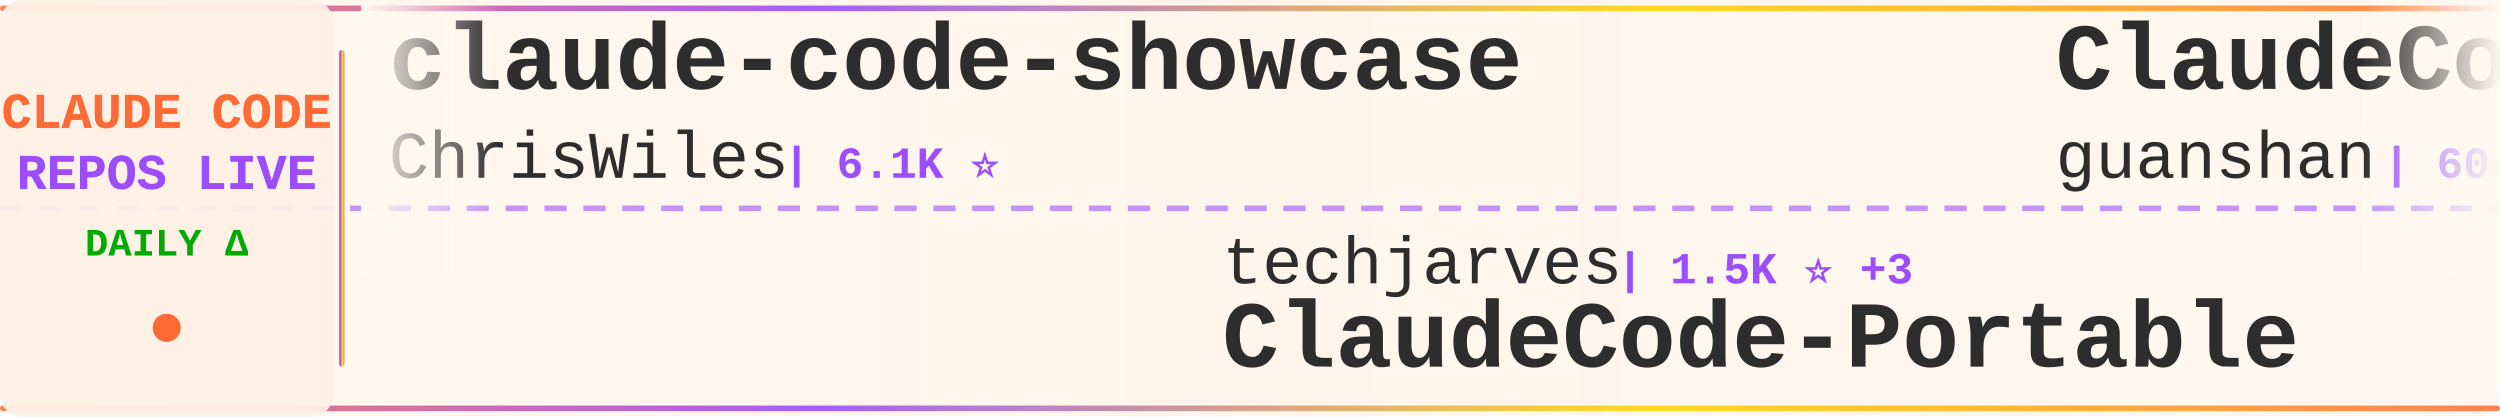
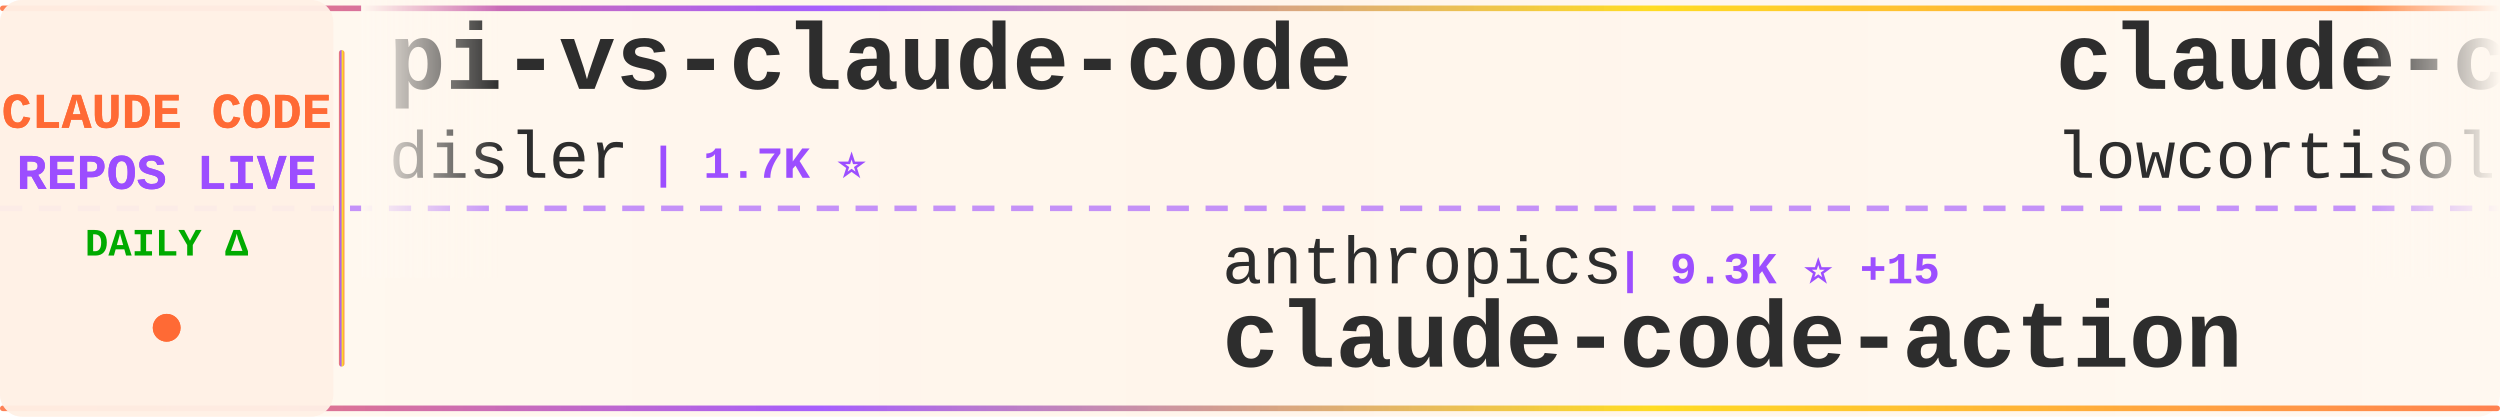
<svg xmlns="http://www.w3.org/2000/svg" width="900" height="150">
  <defs>
    <linearGradient id="tickerBg" x1="0%" y1="0%" x2="100%" y2="0%">
      <stop offset="0%" style="stop-color:#fff8f0;stop-opacity:0.98" />
      <stop offset="50%" style="stop-color:#fff5eb;stop-opacity:1" />
      <stop offset="100%" style="stop-color:#fff8f0;stop-opacity:0.98" />
    </linearGradient>
    <linearGradient id="borderGrad" x1="0%" y1="0%" x2="100%" y2="0%">
      <stop offset="0%" style="stop-color:#FF6B35;stop-opacity:0.85">
        <animate attributeName="stop-opacity" values="0.85;1;0.85" dur="2s" repeatCount="indefinite" />
      </stop>
      <stop offset="33%" style="stop-color:#9C4EFF;stop-opacity:0.9">
        <animate attributeName="stop-opacity" values="0.9;1;0.9" dur="2.2s" repeatCount="indefinite" />
      </stop>
      <stop offset="66%" style="stop-color:#FFD700;stop-opacity:0.85">
        <animate attributeName="stop-opacity" values="0.85;1;0.85" dur="1.8s" repeatCount="indefinite" />
      </stop>
      <stop offset="100%" style="stop-color:#FF6B35;stop-opacity:0.85">
        <animate attributeName="stop-opacity" values="0.85;1;0.85" dur="2s" repeatCount="indefinite" />
      </stop>
    </linearGradient>
    <filter id="textGlow">
      <feGaussianBlur stdDeviation="0.15" result="coloredBlur" />
      <feMerge>
        <feMergeNode in="coloredBlur" />
        <feMergeNode in="SourceGraphic" />
      </feMerge>
    </filter>
    <filter id="metricGlow">
      <feGaussianBlur stdDeviation="0.2" result="coloredBlur" />
      <feMerge>
        <feMergeNode in="coloredBlur" />
        <feMergeNode in="SourceGraphic" />
      </feMerge>
    </filter>
    <linearGradient id="leftFade" x1="0%" y1="0%" x2="100%" y2="0%">
      <stop offset="0%" style="stop-color:#fff8f0;stop-opacity:1" />
      <stop offset="100%" style="stop-color:#fff8f0;stop-opacity:0" />
    </linearGradient>
    <linearGradient id="rightFade" x1="0%" y1="0%" x2="100%" y2="0%">
      <stop offset="0%" style="stop-color:#fff8f0;stop-opacity:0" />
      <stop offset="100%" style="stop-color:#fff8f0;stop-opacity:1" />
    </linearGradient>
  </defs>
  <rect width="900" height="150" fill="url(#tickerBg)" rx="8" />
  <rect x="0" y="2" width="900" height="2" fill="url(#borderGrad)" rx="1" />
  <rect x="0" y="146" width="900" height="2" fill="url(#borderGrad)" rx="1" />
  <line x1="0" y1="75" x2="900" y2="75" stroke="#9C4EFF" stroke-width="2" stroke-dasharray="8 6" opacity="0.6" />
  <rect x="0" y="0" width="120" height="150" fill="#fff0e6" opacity="0.95" rx="8" />
  <text x="60" y="46" font-family="'Courier New', monospace" font-size="18" font-weight="bold" fill="#FF6B35" text-anchor="middle" filter="url(#textGlow)">
    CLAUDE CODE
  </text>
  <text x="60" y="68" font-family="'Courier New', monospace" font-size="18" font-weight="bold" fill="#9C4EFF" text-anchor="middle" filter="url(#textGlow)">
    REPOS LIVE
  </text>
  <text x="60" y="92" font-family="'Courier New', monospace" font-size="14" font-weight="bold" fill="#00aa00" text-anchor="middle">
    DAILY Δ
  </text>
  <circle cx="60" cy="118" r="5" fill="#FF6B35" filter="url(#metricGlow)">
    <animate attributeName="r" values="4;6;4" dur="1.5s" repeatCount="indefinite" />
    <animate attributeName="opacity" values="0.6;1;0.6" dur="1.5s" repeatCount="indefinite" />
  </circle>
  <rect x="122" y="18" width="2" height="114" fill="url(#borderGrad)" rx="1" />
  <clipPath id="tickerClip">
    <rect x="130" y="0" width="770" height="150" />
  </clipPath>
  <g clip-path="url(#tickerClip)">
    <g id="tickerItems">
      <animateTransform attributeName="transform" attributeType="XML" type="translate" from="0 0" to="-3000 0" dur="54s" repeatCount="indefinite" />
      <g transform="translate(0, 0)">
-         <text x="140" y="32" font-family="'Courier New', monospace" font-size="34" font-weight="bold" fill="#2d2d2d">claude-code-showcase</text>
-         <text x="140" y="64" font-family="'Courier New', monospace" font-size="24" font-weight="normal" fill="#2d2d2d" opacity="1.0">ChrisWiles</text>
-         <text x="282" y="64" font-family="'Courier New', monospace" font-size="16" font-weight="bold" fill="#9C4EFF"> | 6.1K ⭐</text>
+         <text x="140" y="32" font-family="'Courier New', monospace" font-size="34" font-weight="bold" fill="#2d2d2d">pi-vs-claude-code</text>
+         <text x="140" y="64" font-family="'Courier New', monospace" font-size="24" font-weight="normal" fill="#2d2d2d" opacity="1.0">disler</text>
+         <text x="234" y="64" font-family="'Courier New', monospace" font-size="16" font-weight="bold" fill="#9C4EFF"> | 1.7K ⭐</text>
      </g>
      <g transform="translate(300, 0)">
-         <text x="140" y="102" font-family="'Courier New', monospace" font-size="24" font-weight="normal" fill="#2d2d2d" opacity="1.0">techjarves</text>
-         <text x="282" y="102" font-family="'Courier New', monospace" font-size="16" font-weight="bold" fill="#9C4EFF"> | 1.5K ⭐ +3</text>
-         <text x="140" y="132" font-family="'Courier New', monospace" font-size="34" font-weight="bold" fill="#2d2d2d">ClaudeCode-Portable</text>
+         <text x="140" y="102" font-family="'Courier New', monospace" font-size="24" font-weight="normal" fill="#2d2d2d" opacity="1.0">anthropics</text>
+         <text x="282" y="102" font-family="'Courier New', monospace" font-size="16" font-weight="bold" fill="#9C4EFF"> | 9.3K ⭐ +15</text>
+         <text x="140" y="132" font-family="'Courier New', monospace" font-size="34" font-weight="bold" fill="#2d2d2d">claude-code-action</text>
      </g>
      <g transform="translate(600, 0)">
-         <text x="140" y="32" font-family="'Courier New', monospace" font-size="34" font-weight="bold" fill="#2d2d2d">ClaudeCode</text>
-         <text x="140" y="64" font-family="'Courier New', monospace" font-size="24" font-weight="normal" fill="#2d2d2d" opacity="1.0">guanshan</text>
-         <text x="258" y="64" font-family="'Courier New', monospace" font-size="16" font-weight="bold" fill="#9C4EFF"> | 60 ⭐</text>
+         <text x="140" y="32" font-family="'Courier New', monospace" font-size="34" font-weight="bold" fill="#2d2d2d">claude-code</text>
+         <text x="140" y="64" font-family="'Courier New', monospace" font-size="24" font-weight="normal" fill="#2d2d2d" opacity="1.0">lowcortisolprogrammer</text>
+         <text x="414" y="64" font-family="'Courier New', monospace" font-size="16" font-weight="bold" fill="#9C4EFF"> | 171 ⭐</text>
      </g>
      <g transform="translate(900, 0)">
-         <text x="140" y="102" font-family="'Courier New', monospace" font-size="24" font-weight="normal" fill="#2d2d2d" opacity="1.0">Tinkeringg-Lab</text>
-         <text x="330" y="102" font-family="'Courier New', monospace" font-size="16" font-weight="bold" fill="#9C4EFF"> | 215 ⭐</text>
-         <text x="140" y="132" font-family="'Courier New', monospace" font-size="34" font-weight="bold" fill="#2d2d2d">claude-code</text>
+         <text x="140" y="102" font-family="'Courier New', monospace" font-size="24" font-weight="normal" fill="#2d2d2d" opacity="1.0">asgeirtj</text>
+         <text x="258" y="102" font-family="'Courier New', monospace" font-size="16" font-weight="bold" fill="#9C4EFF"> | 68.7K ⭐ +8</text>
+         <text x="140" y="132" font-family="'Courier New', monospace" font-size="34" font-weight="bold" fill="#2d2d2d">system_prompts_leaks</text>
      </g>
      <g transform="translate(1200, 0)">
-         <text x="140" y="32" font-family="'Courier New', monospace" font-size="34" font-weight="bold" fill="#2d2d2d">claude-code</text>
-         <text x="140" y="64" font-family="'Courier New', monospace" font-size="24" font-weight="normal" fill="#2d2d2d" opacity="1.0">claude-code-best</text>
-         <text x="354" y="64" font-family="'Courier New', monospace" font-size="16" font-weight="bold" fill="#9C4EFF"> | 22.8K ⭐ +1</text>
+         <text x="140" y="32" font-family="'Courier New', monospace" font-size="34" font-weight="bold" fill="#2d2d2d">claude-code-settings</text>
+         <text x="140" y="64" font-family="'Courier New', monospace" font-size="24" font-weight="normal" fill="#2d2d2d" opacity="1.0">feiskyer</text>
+         <text x="258" y="64" font-family="'Courier New', monospace" font-size="16" font-weight="bold" fill="#9C4EFF"> | 1.7K ⭐</text>
      </g>
      <g transform="translate(1500, 0)">
-         <text x="140" y="102" font-family="'Courier New', monospace" font-size="24" font-weight="normal" fill="#2d2d2d" opacity="1.0">repowise-dev</text>
-         <text x="306" y="102" font-family="'Courier New', monospace" font-size="16" font-weight="bold" fill="#9C4EFF"> | 1.2K ⭐</text>
-         <text x="140" y="132" font-family="'Courier New', monospace" font-size="34" font-weight="bold" fill="#2d2d2d">claude-code-prompts</text>
+         <text x="140" y="102" font-family="'Courier New', monospace" font-size="24" font-weight="normal" fill="#2d2d2d" opacity="1.0">zebbern</text>
+         <text x="246" y="102" font-family="'Courier New', monospace" font-size="16" font-weight="bold" fill="#9C4EFF"> | 4.6K ⭐</text>
+         <text x="140" y="132" font-family="'Courier New', monospace" font-size="34" font-weight="bold" fill="#2d2d2d">claude-code-guide</text>
      </g>
      <g transform="translate(1800, 0)">
-         <text x="140" y="32" font-family="'Courier New', monospace" font-size="34" font-weight="bold" fill="#2d2d2d">sc-claude-code-files</text>
-         <text x="140" y="64" font-family="'Courier New', monospace" font-size="24" font-weight="normal" fill="#2d2d2d" opacity="1.0">https-deeplearning-ai</text>
-         <text x="414" y="64" font-family="'Courier New', monospace" font-size="16" font-weight="bold" fill="#9C4EFF"> | 554 ⭐</text>
+         <text x="140" y="32" font-family="'Courier New', monospace" font-size="34" font-weight="bold" fill="#2d2d2d">claude-coder</text>
+         <text x="140" y="64" font-family="'Courier New', monospace" font-size="24" font-weight="normal" fill="#2d2d2d" opacity="1.0">kodu-ai</text>
+         <text x="246" y="64" font-family="'Courier New', monospace" font-size="16" font-weight="bold" fill="#9C4EFF"> | 5.2K ⭐</text>
      </g>
      <g transform="translate(2100, 0)">
-         <text x="140" y="102" font-family="'Courier New', monospace" font-size="24" font-weight="normal" fill="#2d2d2d" opacity="1.0">liuup</text>
-         <text x="222" y="102" font-family="'Courier New', monospace" font-size="16" font-weight="bold" fill="#9C4EFF"> | 4.0K ⭐ +1</text>
-         <text x="140" y="132" font-family="'Courier New', monospace" font-size="34" font-weight="bold" fill="#2d2d2d">claude-code-analysis</text>
+         <text x="140" y="102" font-family="'Courier New', monospace" font-size="24" font-weight="normal" fill="#2d2d2d" opacity="1.0">ccplugins</text>
+         <text x="270" y="102" font-family="'Courier New', monospace" font-size="16" font-weight="bold" fill="#9C4EFF"> | 957 ⭐</text>
+         <text x="140" y="132" font-family="'Courier New', monospace" font-size="34" font-weight="bold" fill="#2d2d2d">awesome-claude-code-plug...</text>
      </g>
      <g transform="translate(2400, 0)">
-         <text x="140" y="32" font-family="'Courier New', monospace" font-size="34" font-weight="bold" fill="#2d2d2d">claude-code-system-promp...</text>
-         <text x="140" y="64" font-family="'Courier New', monospace" font-size="24" font-weight="normal" fill="#2d2d2d" opacity="1.0">Piebald-AI</text>
-         <text x="282" y="64" font-family="'Courier New', monospace" font-size="16" font-weight="bold" fill="#9C4EFF"> | 12.8K ⭐ +1</text>
+         <text x="140" y="32" font-family="'Courier New', monospace" font-size="34" font-weight="bold" fill="#2d2d2d">claude-code</text>
+         <text x="140" y="64" font-family="'Courier New', monospace" font-size="24" font-weight="normal" fill="#2d2d2d" opacity="1.0">ochamber</text>
+         <text x="258" y="64" font-family="'Courier New', monospace" font-size="16" font-weight="bold" fill="#9C4EFF"> | 5 ⭐</text>
      </g>
      <g transform="translate(2700, 0)">
-         <text x="140" y="102" font-family="'Courier New', monospace" font-size="24" font-weight="normal" fill="#2d2d2d" opacity="1.0">hangsman</text>
-         <text x="258" y="102" font-family="'Courier New', monospace" font-size="16" font-weight="bold" fill="#9C4EFF"> | 796 ⭐</text>
-         <text x="140" y="132" font-family="'Courier New', monospace" font-size="34" font-weight="bold" fill="#2d2d2d">claude-code-source</text>
+         <text x="140" y="102" font-family="'Courier New', monospace" font-size="24" font-weight="normal" fill="#2d2d2d" opacity="1.0">Cranot</text>
+         <text x="234" y="102" font-family="'Courier New', monospace" font-size="16" font-weight="bold" fill="#9C4EFF"> | 2.9K ⭐</text>
+         <text x="140" y="132" font-family="'Courier New', monospace" font-size="34" font-weight="bold" fill="#2d2d2d">claude-code-guide</text>
      </g>
      <g transform="translate(3000, 0)">
-         <text x="140" y="32" font-family="'Courier New', monospace" font-size="34" font-weight="bold" fill="#2d2d2d">claude-code-showcase</text>
-         <text x="140" y="64" font-family="'Courier New', monospace" font-size="24" font-weight="normal" fill="#2d2d2d" opacity="1.0">ChrisWiles</text>
-         <text x="282" y="64" font-family="'Courier New', monospace" font-size="16" font-weight="bold" fill="#9C4EFF"> | 6.1K ⭐</text>
+         <text x="140" y="32" font-family="'Courier New', monospace" font-size="34" font-weight="bold" fill="#2d2d2d">pi-vs-claude-code</text>
+         <text x="140" y="64" font-family="'Courier New', monospace" font-size="24" font-weight="normal" fill="#2d2d2d" opacity="1.0">disler</text>
+         <text x="234" y="64" font-family="'Courier New', monospace" font-size="16" font-weight="bold" fill="#9C4EFF"> | 1.7K ⭐</text>
      </g>
      <g transform="translate(3300, 0)">
-         <text x="140" y="102" font-family="'Courier New', monospace" font-size="24" font-weight="normal" fill="#2d2d2d" opacity="1.0">techjarves</text>
-         <text x="282" y="102" font-family="'Courier New', monospace" font-size="16" font-weight="bold" fill="#9C4EFF"> | 1.5K ⭐ +3</text>
-         <text x="140" y="132" font-family="'Courier New', monospace" font-size="34" font-weight="bold" fill="#2d2d2d">ClaudeCode-Portable</text>
+         <text x="140" y="102" font-family="'Courier New', monospace" font-size="24" font-weight="normal" fill="#2d2d2d" opacity="1.0">anthropics</text>
+         <text x="282" y="102" font-family="'Courier New', monospace" font-size="16" font-weight="bold" fill="#9C4EFF"> | 9.3K ⭐ +15</text>
+         <text x="140" y="132" font-family="'Courier New', monospace" font-size="34" font-weight="bold" fill="#2d2d2d">claude-code-action</text>
      </g>
      <g transform="translate(3600, 0)">
-         <text x="140" y="32" font-family="'Courier New', monospace" font-size="34" font-weight="bold" fill="#2d2d2d">ClaudeCode</text>
-         <text x="140" y="64" font-family="'Courier New', monospace" font-size="24" font-weight="normal" fill="#2d2d2d" opacity="1.0">guanshan</text>
-         <text x="258" y="64" font-family="'Courier New', monospace" font-size="16" font-weight="bold" fill="#9C4EFF"> | 60 ⭐</text>
+         <text x="140" y="32" font-family="'Courier New', monospace" font-size="34" font-weight="bold" fill="#2d2d2d">claude-code</text>
+         <text x="140" y="64" font-family="'Courier New', monospace" font-size="24" font-weight="normal" fill="#2d2d2d" opacity="1.0">lowcortisolprogrammer</text>
+         <text x="414" y="64" font-family="'Courier New', monospace" font-size="16" font-weight="bold" fill="#9C4EFF"> | 171 ⭐</text>
      </g>
      <g transform="translate(3900, 0)">
-         <text x="140" y="102" font-family="'Courier New', monospace" font-size="24" font-weight="normal" fill="#2d2d2d" opacity="1.0">Tinkeringg-Lab</text>
-         <text x="330" y="102" font-family="'Courier New', monospace" font-size="16" font-weight="bold" fill="#9C4EFF"> | 215 ⭐</text>
-         <text x="140" y="132" font-family="'Courier New', monospace" font-size="34" font-weight="bold" fill="#2d2d2d">claude-code</text>
+         <text x="140" y="102" font-family="'Courier New', monospace" font-size="24" font-weight="normal" fill="#2d2d2d" opacity="1.0">asgeirtj</text>
+         <text x="258" y="102" font-family="'Courier New', monospace" font-size="16" font-weight="bold" fill="#9C4EFF"> | 68.7K ⭐ +8</text>
+         <text x="140" y="132" font-family="'Courier New', monospace" font-size="34" font-weight="bold" fill="#2d2d2d">system_prompts_leaks</text>
      </g>
    </g>
  </g>
  <rect x="130" y="0" width="50" height="100" fill="url(#leftFade)" />
  <rect x="850" y="0" width="50" height="100" fill="url(#rightFade)" />
</svg>
